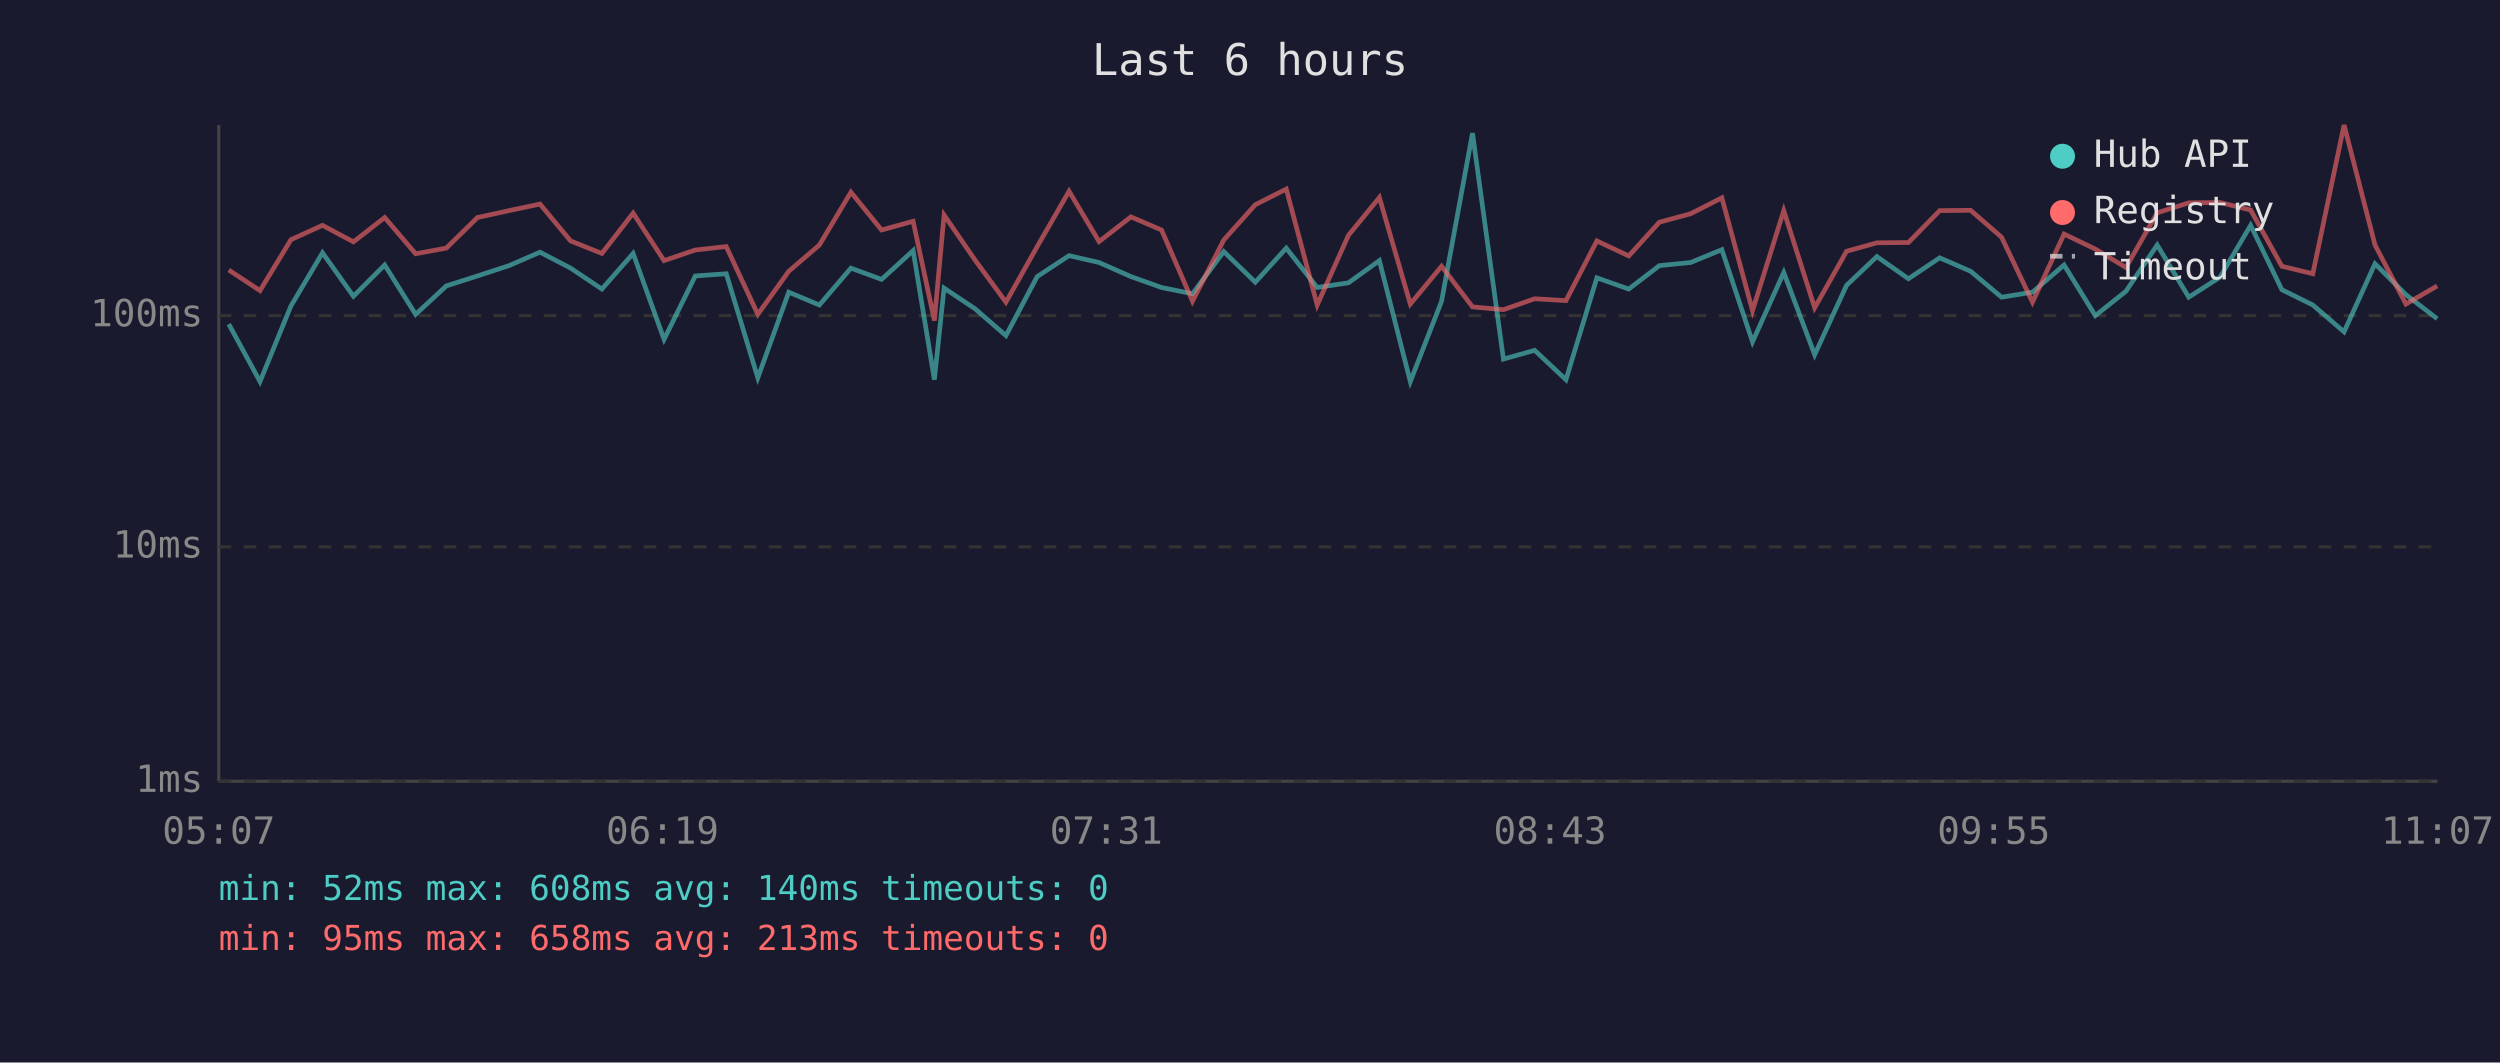
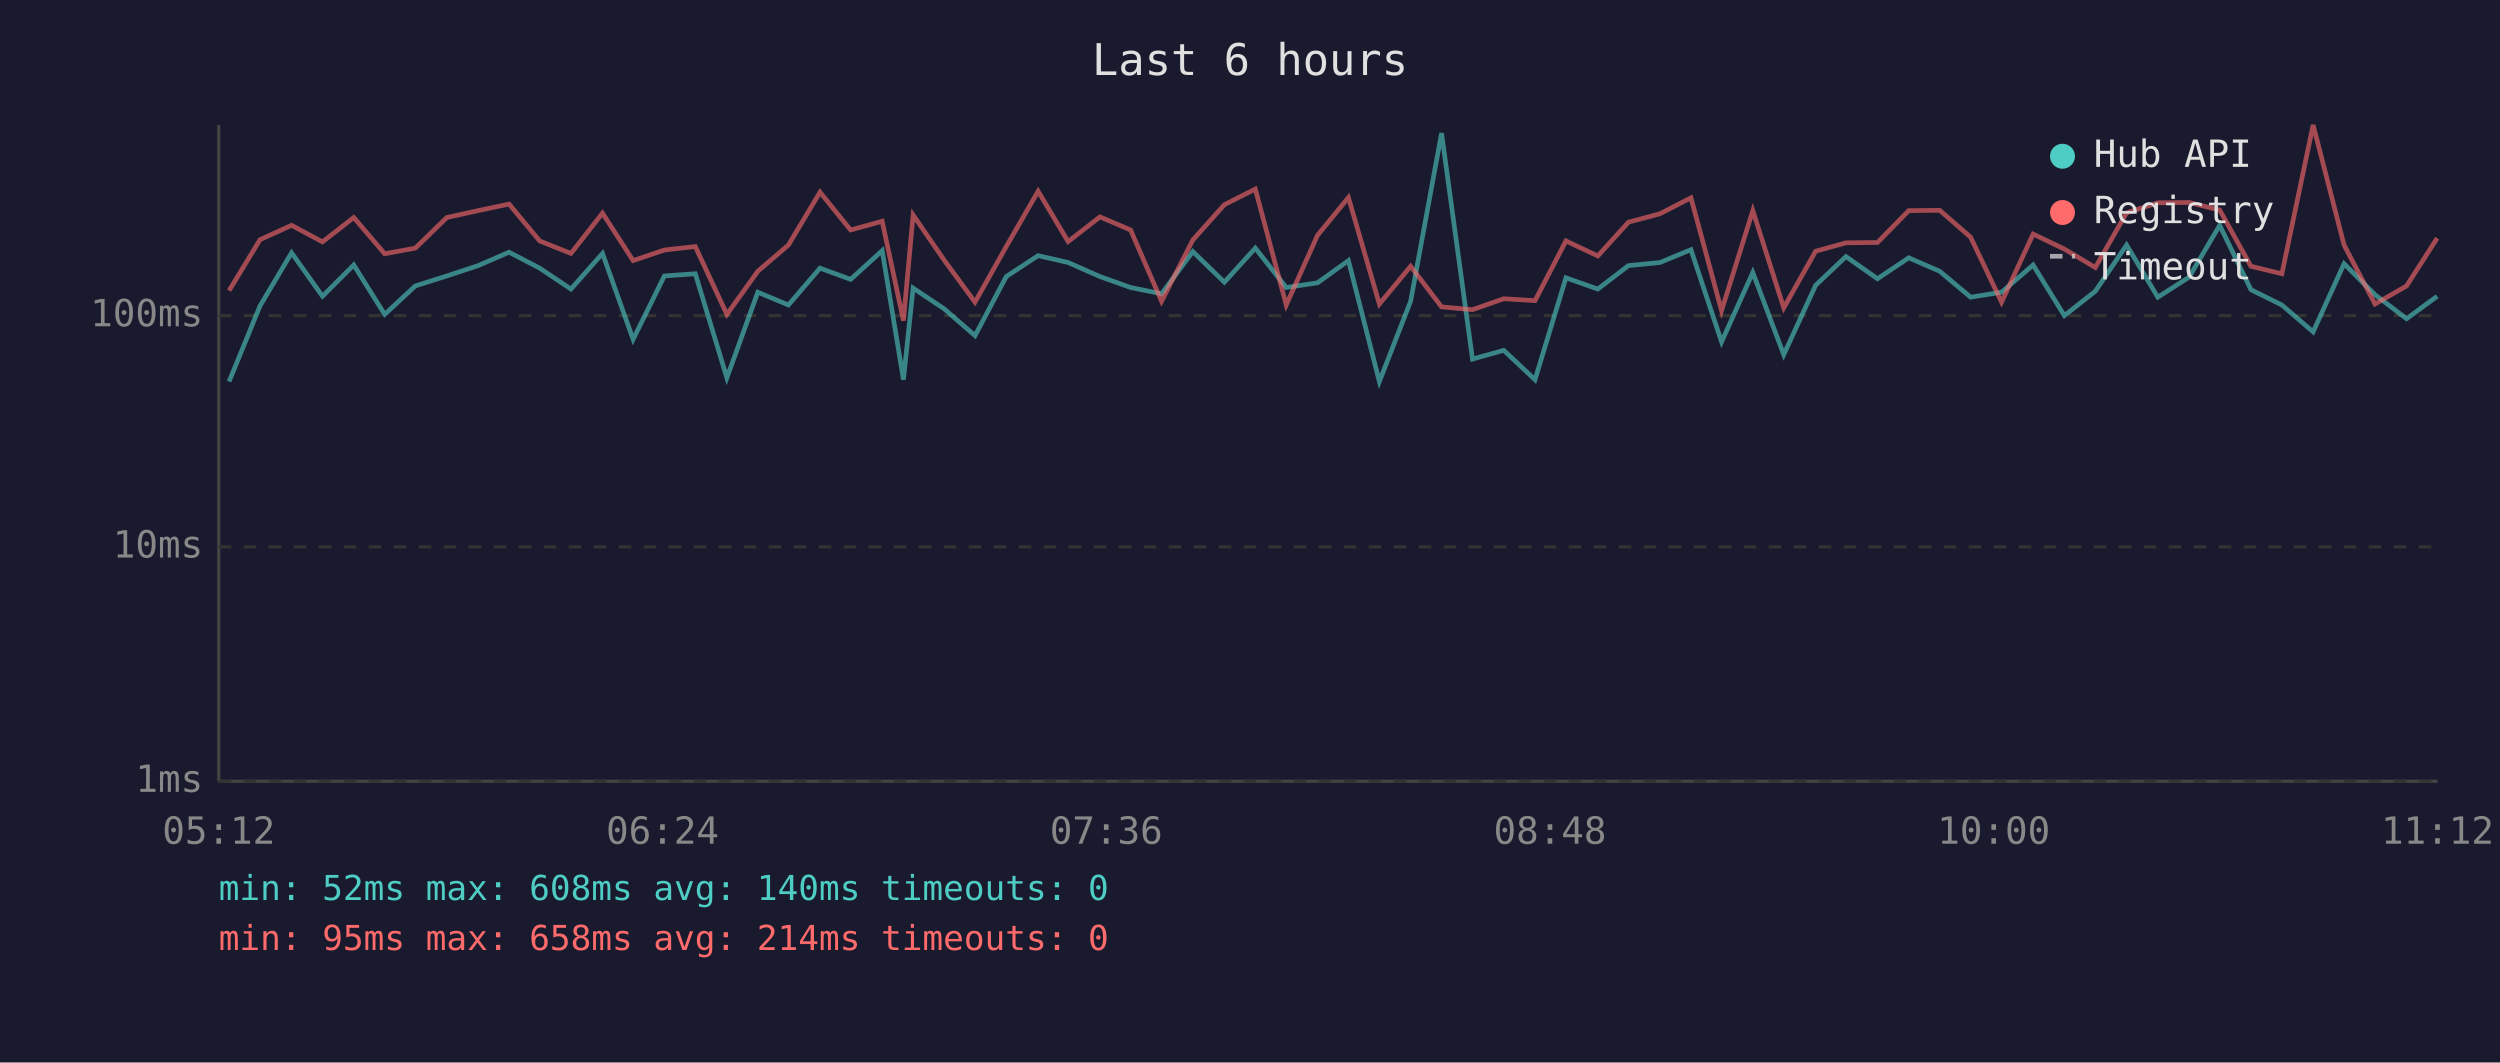
<svg xmlns="http://www.w3.org/2000/svg" viewBox="0 0 800 340" font-family="monospace" font-size="12">
  <rect width="800" height="340" fill="#1a1a2e" />
  <text x="400" y="24" fill="#e0e0e0" font-size="14" text-anchor="middle">Last 6 hours</text>
  <line x1="70" y1="40" x2="70" y2="250" stroke="#444" stroke-width="1" />
  <line x1="70" y1="250" x2="780" y2="250" stroke="#444" stroke-width="1" />
  <line x1="70" y1="250" x2="780" y2="250" stroke="#333" stroke-width="1" stroke-dasharray="4" />
  <text x="65" y="250" fill="#888" text-anchor="end" dominant-baseline="middle">1ms</text>
  <line x1="70" y1="175" x2="780" y2="175" stroke="#333" stroke-width="1" stroke-dasharray="4" />
  <text x="65" y="175" fill="#888" text-anchor="end" dominant-baseline="middle">10ms</text>
  <line x1="70" y1="101" x2="780" y2="101" stroke="#333" stroke-width="1" stroke-dasharray="4" />
  <text x="65" y="101" fill="#888" text-anchor="end" dominant-baseline="middle">100ms</text>
-   <text x="70" y="270" fill="#888" text-anchor="middle">05:07</text>
-   <text x="212" y="270" fill="#888" text-anchor="middle">06:19</text>
-   <text x="354" y="270" fill="#888" text-anchor="middle">07:31</text>
-   <text x="496" y="270" fill="#888" text-anchor="middle">08:43</text>
-   <text x="638" y="270" fill="#888" text-anchor="middle">09:55</text>
-   <text x="780" y="270" fill="#888" text-anchor="middle">11:07</text>
-   <polyline points="73.2,103.7 83.2,122.1 93.1,97.9 103.2,80.9 113.1,94.8 123.1,84.8 133.0,100.6 142.8,91.5 152.8,88.3 162.9,85.0 172.8,80.7 182.6,85.8 192.6,92.5 202.6,81.1 212.5,108.6 222.5,88.3 232.4,87.6 242.5,120.9 252.4,93.5 262.2,97.6 272.3,85.8 282.1,89.4 292.2,80.2 299.0,121.5 302.1,92.2 312.0,98.8 321.9,107.4 331.9,88.5 342.1,81.8 351.7,84.0 361.9,88.5 371.7,92.0 381.6,94.0 391.6,80.5 401.7,90.3 411.6,79.4 421.5,92.0 431.5,90.5 441.4,83.4 451.3,122.1 461.3,96.4 471.2,42.6 481.1,114.9 491.1,112.1 501.1,121.5 511.0,88.9 521.2,92.5 531.0,85.0 541.0,84.0 551.0,79.9 560.8,109.4 570.8,87.2 580.7,113.5 590.9,91.3 600.6,82.1 610.7,89.2 620.7,82.5 630.6,86.8 640.5,95.1 650.4,93.5 660.5,84.8 670.5,101.0 680.3,93.2 690.3,78.4 700.4,95.1 710.4,88.7 720.2,72.1 730.2,92.7 740.1,97.6 750.1,106.2 760.0,84.4 769.9,94.3 779.9,102.0" fill="none" stroke="#4ecdc4" stroke-width="1.5" opacity="0.6" />
-   <polyline points="73.2,86.4 83.2,93.0 93.1,76.7 103.2,72.1 113.1,77.4 123.1,69.6 133.0,81.2 142.8,79.4 152.8,69.6 162.9,67.4 172.8,65.3 182.6,77.1 192.6,81.1 202.6,68.2 212.5,83.4 222.5,80.0 232.4,78.9 242.5,100.6 252.4,86.8 262.2,78.4 272.3,61.5 282.1,73.6 292.2,70.8 299.0,102.6 302.1,68.8 312.0,83.2 321.9,96.7 331.9,78.9 342.1,61.2 351.7,77.3 361.9,69.4 371.7,73.6 381.6,96.4 391.6,76.8 401.7,65.5 411.6,60.5 421.5,97.6 431.5,75.3 441.4,63.2 451.3,97.3 461.3,85.2 471.2,98.2 481.1,99.1 491.1,95.6 501.1,96.2 511.0,77.1 521.2,81.9 531.0,71.1 541.0,68.4 551.0,63.3 560.8,99.4 570.8,67.4 580.7,98.5 590.9,80.4 600.6,77.7 610.7,77.6 620.7,67.4 630.6,67.3 640.5,75.9 650.4,96.7 660.5,74.9 670.5,79.7 680.3,85.6 690.3,68.1 700.4,64.9 710.4,64.8 720.2,67.2 730.2,85.2 740.1,87.6 750.1,40.0 760.0,78.4 769.9,97.3 779.9,91.5" fill="none" stroke="#ff6b6b" stroke-width="1.5" opacity="0.6" />
+   <text x="70" y="270" fill="#888" text-anchor="middle">05:12</text>
+   <text x="212" y="270" fill="#888" text-anchor="middle">06:24</text>
+   <text x="354" y="270" fill="#888" text-anchor="middle">07:36</text>
+   <text x="496" y="270" fill="#888" text-anchor="middle">08:48</text>
+   <text x="638" y="270" fill="#888" text-anchor="middle">10:00</text>
+   <text x="780" y="270" fill="#888" text-anchor="middle">11:12</text>
+   <polyline points="73.3,122.1 83.2,97.9 93.3,80.9 103.2,94.8 113.2,84.8 123.1,100.6 132.9,91.5 143.0,88.3 153.0,85.0 162.9,80.7 172.7,85.8 182.7,92.5 192.8,81.1 202.6,108.6 212.6,88.3 222.5,87.6 232.6,120.9 242.5,93.5 252.3,97.6 262.4,85.8 272.2,89.4 282.3,80.2 289.1,121.5 292.2,92.2 302.1,98.8 312.0,107.4 322.0,88.5 332.2,81.8 341.8,84.0 352.0,88.5 361.8,92.0 371.7,94.0 381.7,80.5 391.8,90.3 401.7,79.4 411.6,92.0 421.6,90.5 431.5,83.4 441.4,122.1 451.4,96.4 461.3,42.6 471.2,114.9 481.2,112.1 491.2,121.5 501.1,88.9 511.3,92.5 521.1,85.0 531.2,84.0 541.1,79.9 550.9,109.4 560.9,87.2 570.8,113.5 581.0,91.3 590.7,82.1 600.8,89.2 610.8,82.5 620.7,86.8 630.6,95.1 640.5,93.5 650.6,84.8 660.6,101.0 670.5,93.2 680.5,78.4 690.5,95.1 700.5,88.7 710.3,72.1 720.3,92.7 730.2,97.6 740.2,106.2 750.1,84.4 760.0,94.3 770.1,102.0 779.9,94.8" fill="none" stroke="#4ecdc4" stroke-width="1.5" opacity="0.6" />
+   <polyline points="73.3,93.0 83.2,76.7 93.3,72.1 103.2,77.4 113.2,69.6 123.1,81.2 132.9,79.4 143.0,69.6 153.0,67.4 162.9,65.3 172.7,77.1 182.7,81.1 192.8,68.2 202.6,83.4 212.6,80.0 222.5,78.9 232.6,100.6 242.5,86.8 252.3,78.4 262.4,61.5 272.2,73.6 282.3,70.8 289.1,102.6 292.2,68.8 302.1,83.2 312.0,96.7 322.0,78.9 332.2,61.2 341.8,77.3 352.0,69.4 361.8,73.6 371.7,96.4 381.7,76.8 391.8,65.5 401.7,60.5 411.6,97.6 421.6,75.3 431.5,63.2 441.4,97.3 451.4,85.2 461.3,98.2 471.2,99.1 481.2,95.6 491.2,96.2 501.1,77.1 511.3,81.9 521.1,71.1 531.2,68.4 541.1,63.3 550.9,99.4 560.9,67.4 570.8,98.5 581.0,80.4 590.7,77.7 600.8,77.6 610.8,67.4 620.7,67.3 630.6,75.9 640.5,96.7 650.6,74.9 660.6,79.7 670.5,85.6 680.5,68.1 690.5,64.9 700.5,64.8 710.3,67.2 720.3,85.2 730.2,87.6 740.2,40.0 750.1,78.4 760.0,97.3 770.1,91.5 779.9,76.2" fill="none" stroke="#ff6b6b" stroke-width="1.5" opacity="0.6" />
  <circle cx="660" cy="50" r="4" fill="#4ecdc4" />
  <text x="670" y="50" fill="#e0e0e0" dominant-baseline="middle">Hub API</text>
  <circle cx="660" cy="68" r="4" fill="#ff6b6b" />
  <text x="670" y="68" fill="#e0e0e0" dominant-baseline="middle">Registry</text>
  <line x1="656" y1="82" x2="664" y2="82" stroke="#e0e0e0" stroke-width="1.5" stroke-dasharray="4,3" opacity="0.7" />
  <text x="670" y="86" fill="#e0e0e0" dominant-baseline="middle">Timeout</text>
  <text x="70" y="288" fill="#4ecdc4" font-size="11">min: 52ms  max: 608ms  avg: 140ms  timeouts: 0</text>
-   <text x="70" y="304" fill="#ff6b6b" font-size="11">min: 95ms  max: 658ms  avg: 213ms  timeouts: 0</text>
+   <text x="70" y="304" fill="#ff6b6b" font-size="11">min: 95ms  max: 658ms  avg: 214ms  timeouts: 0</text>
</svg>
